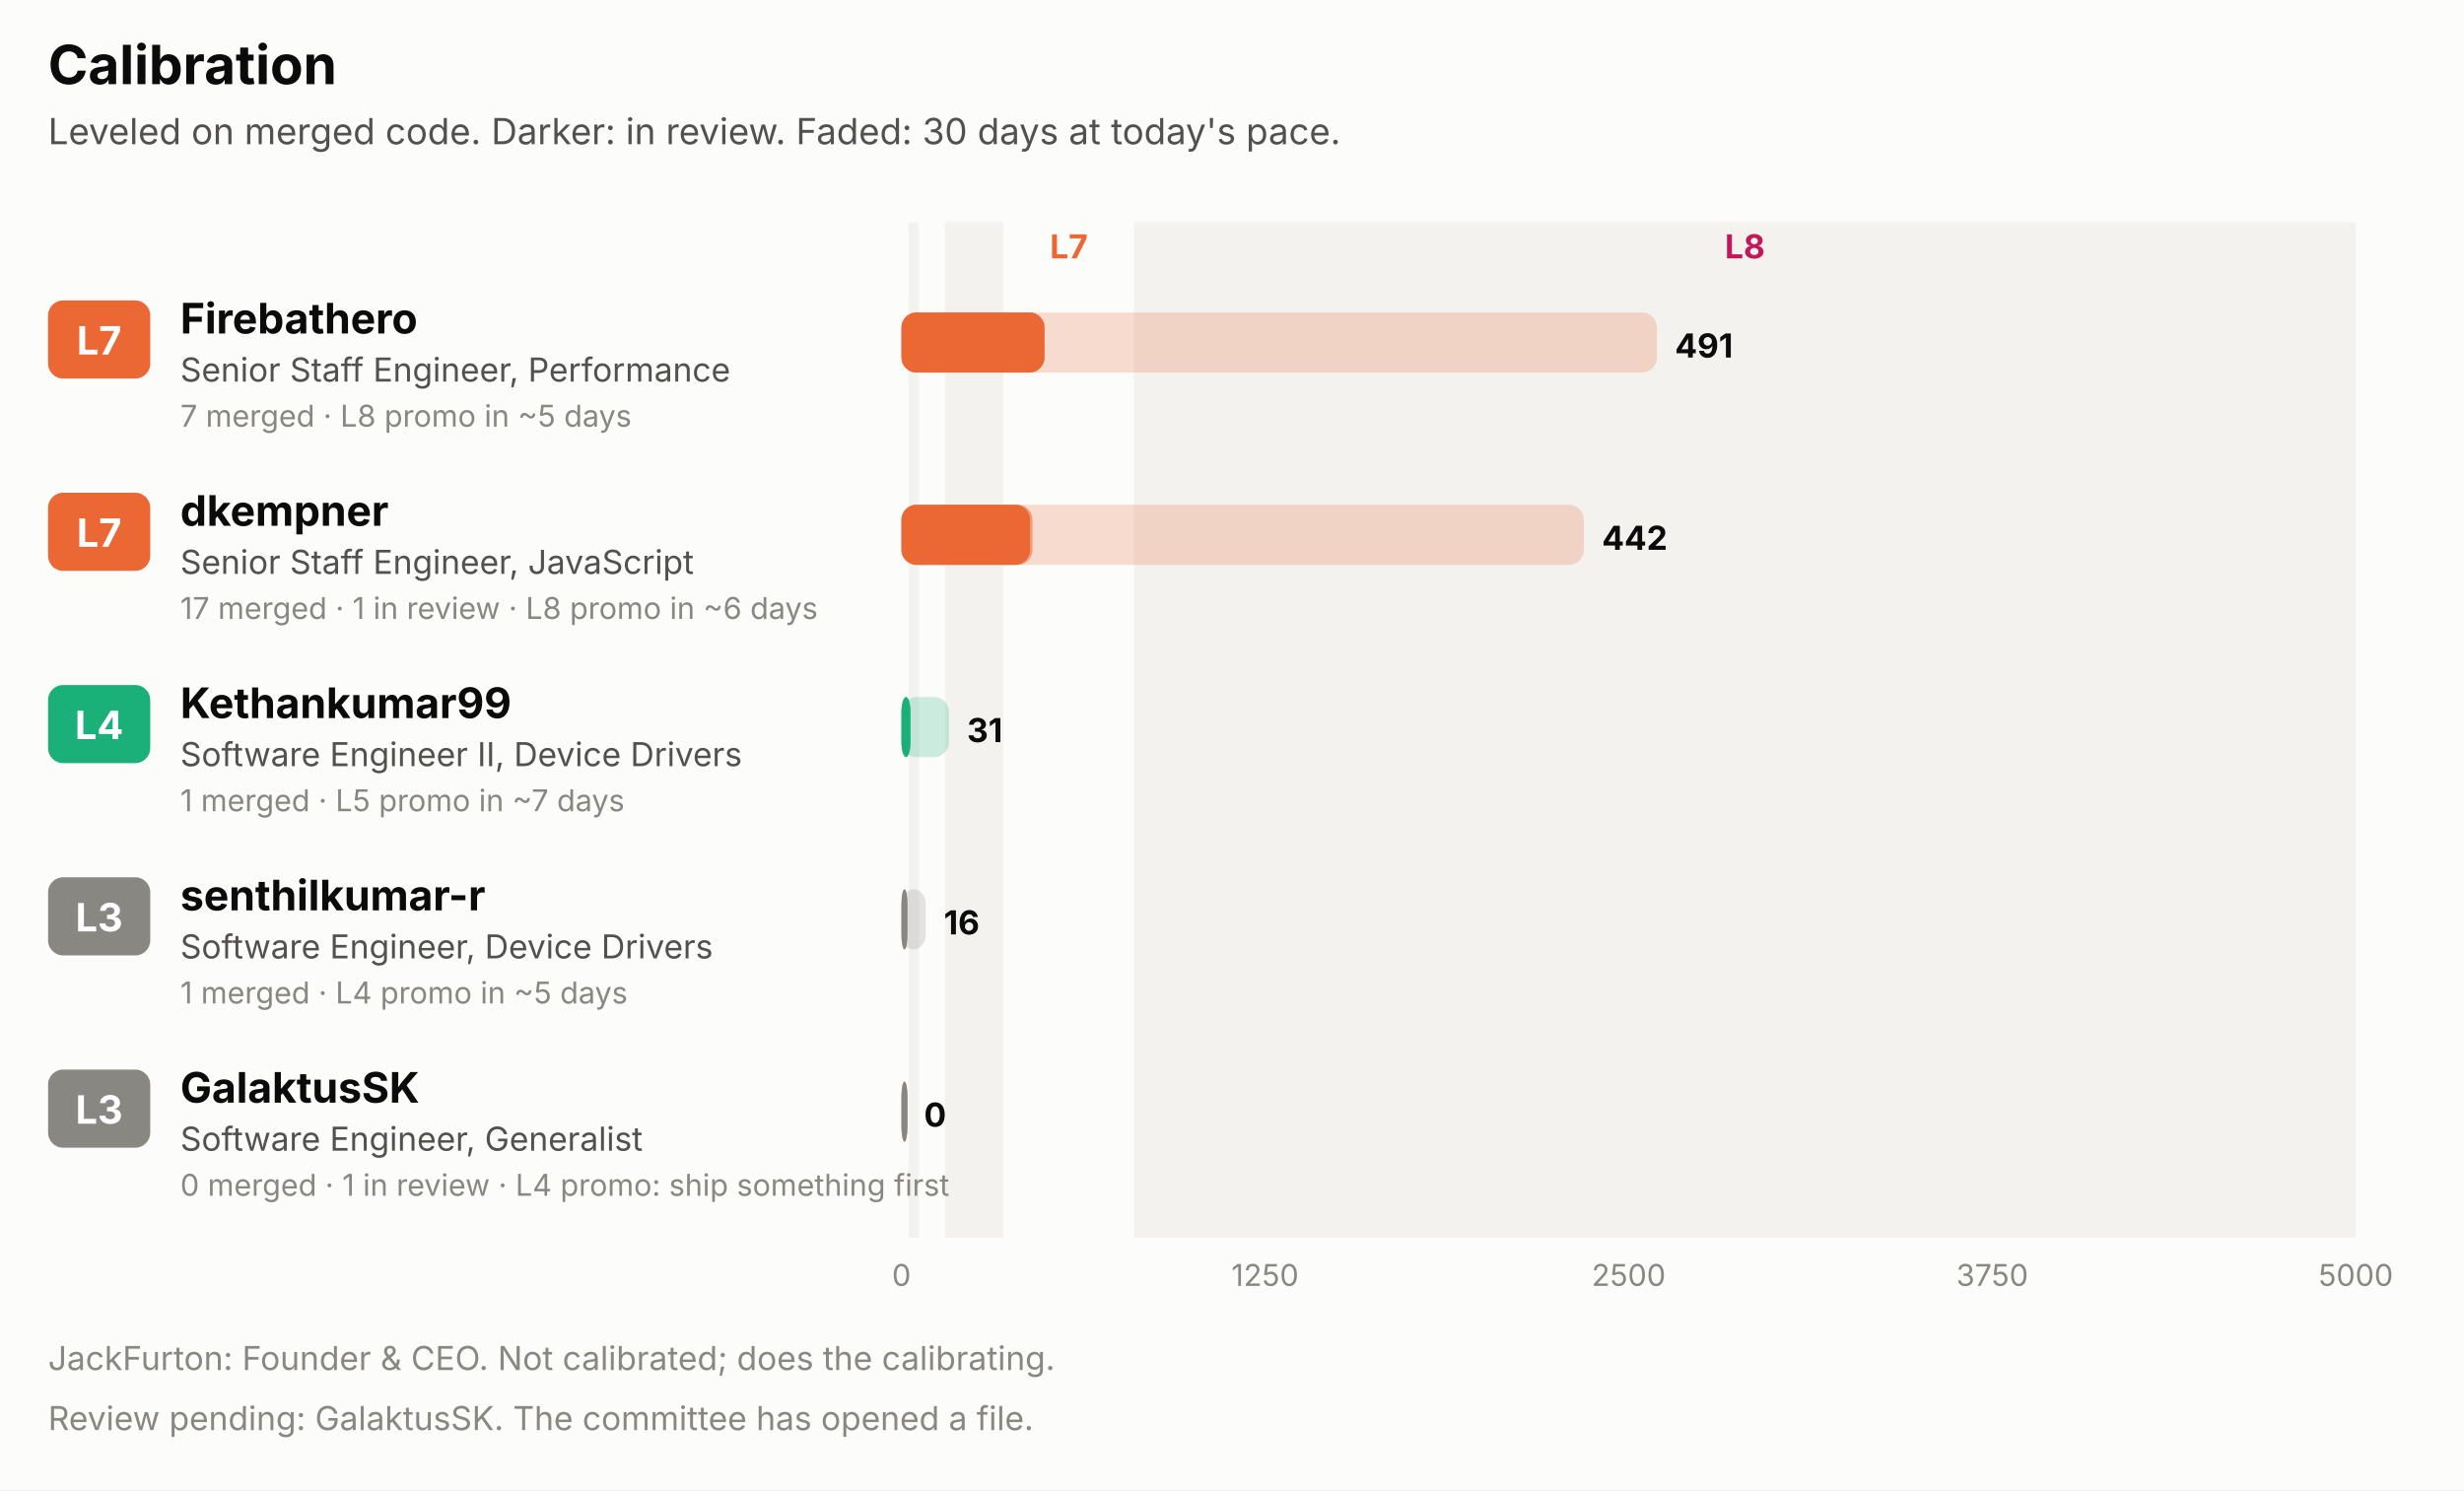
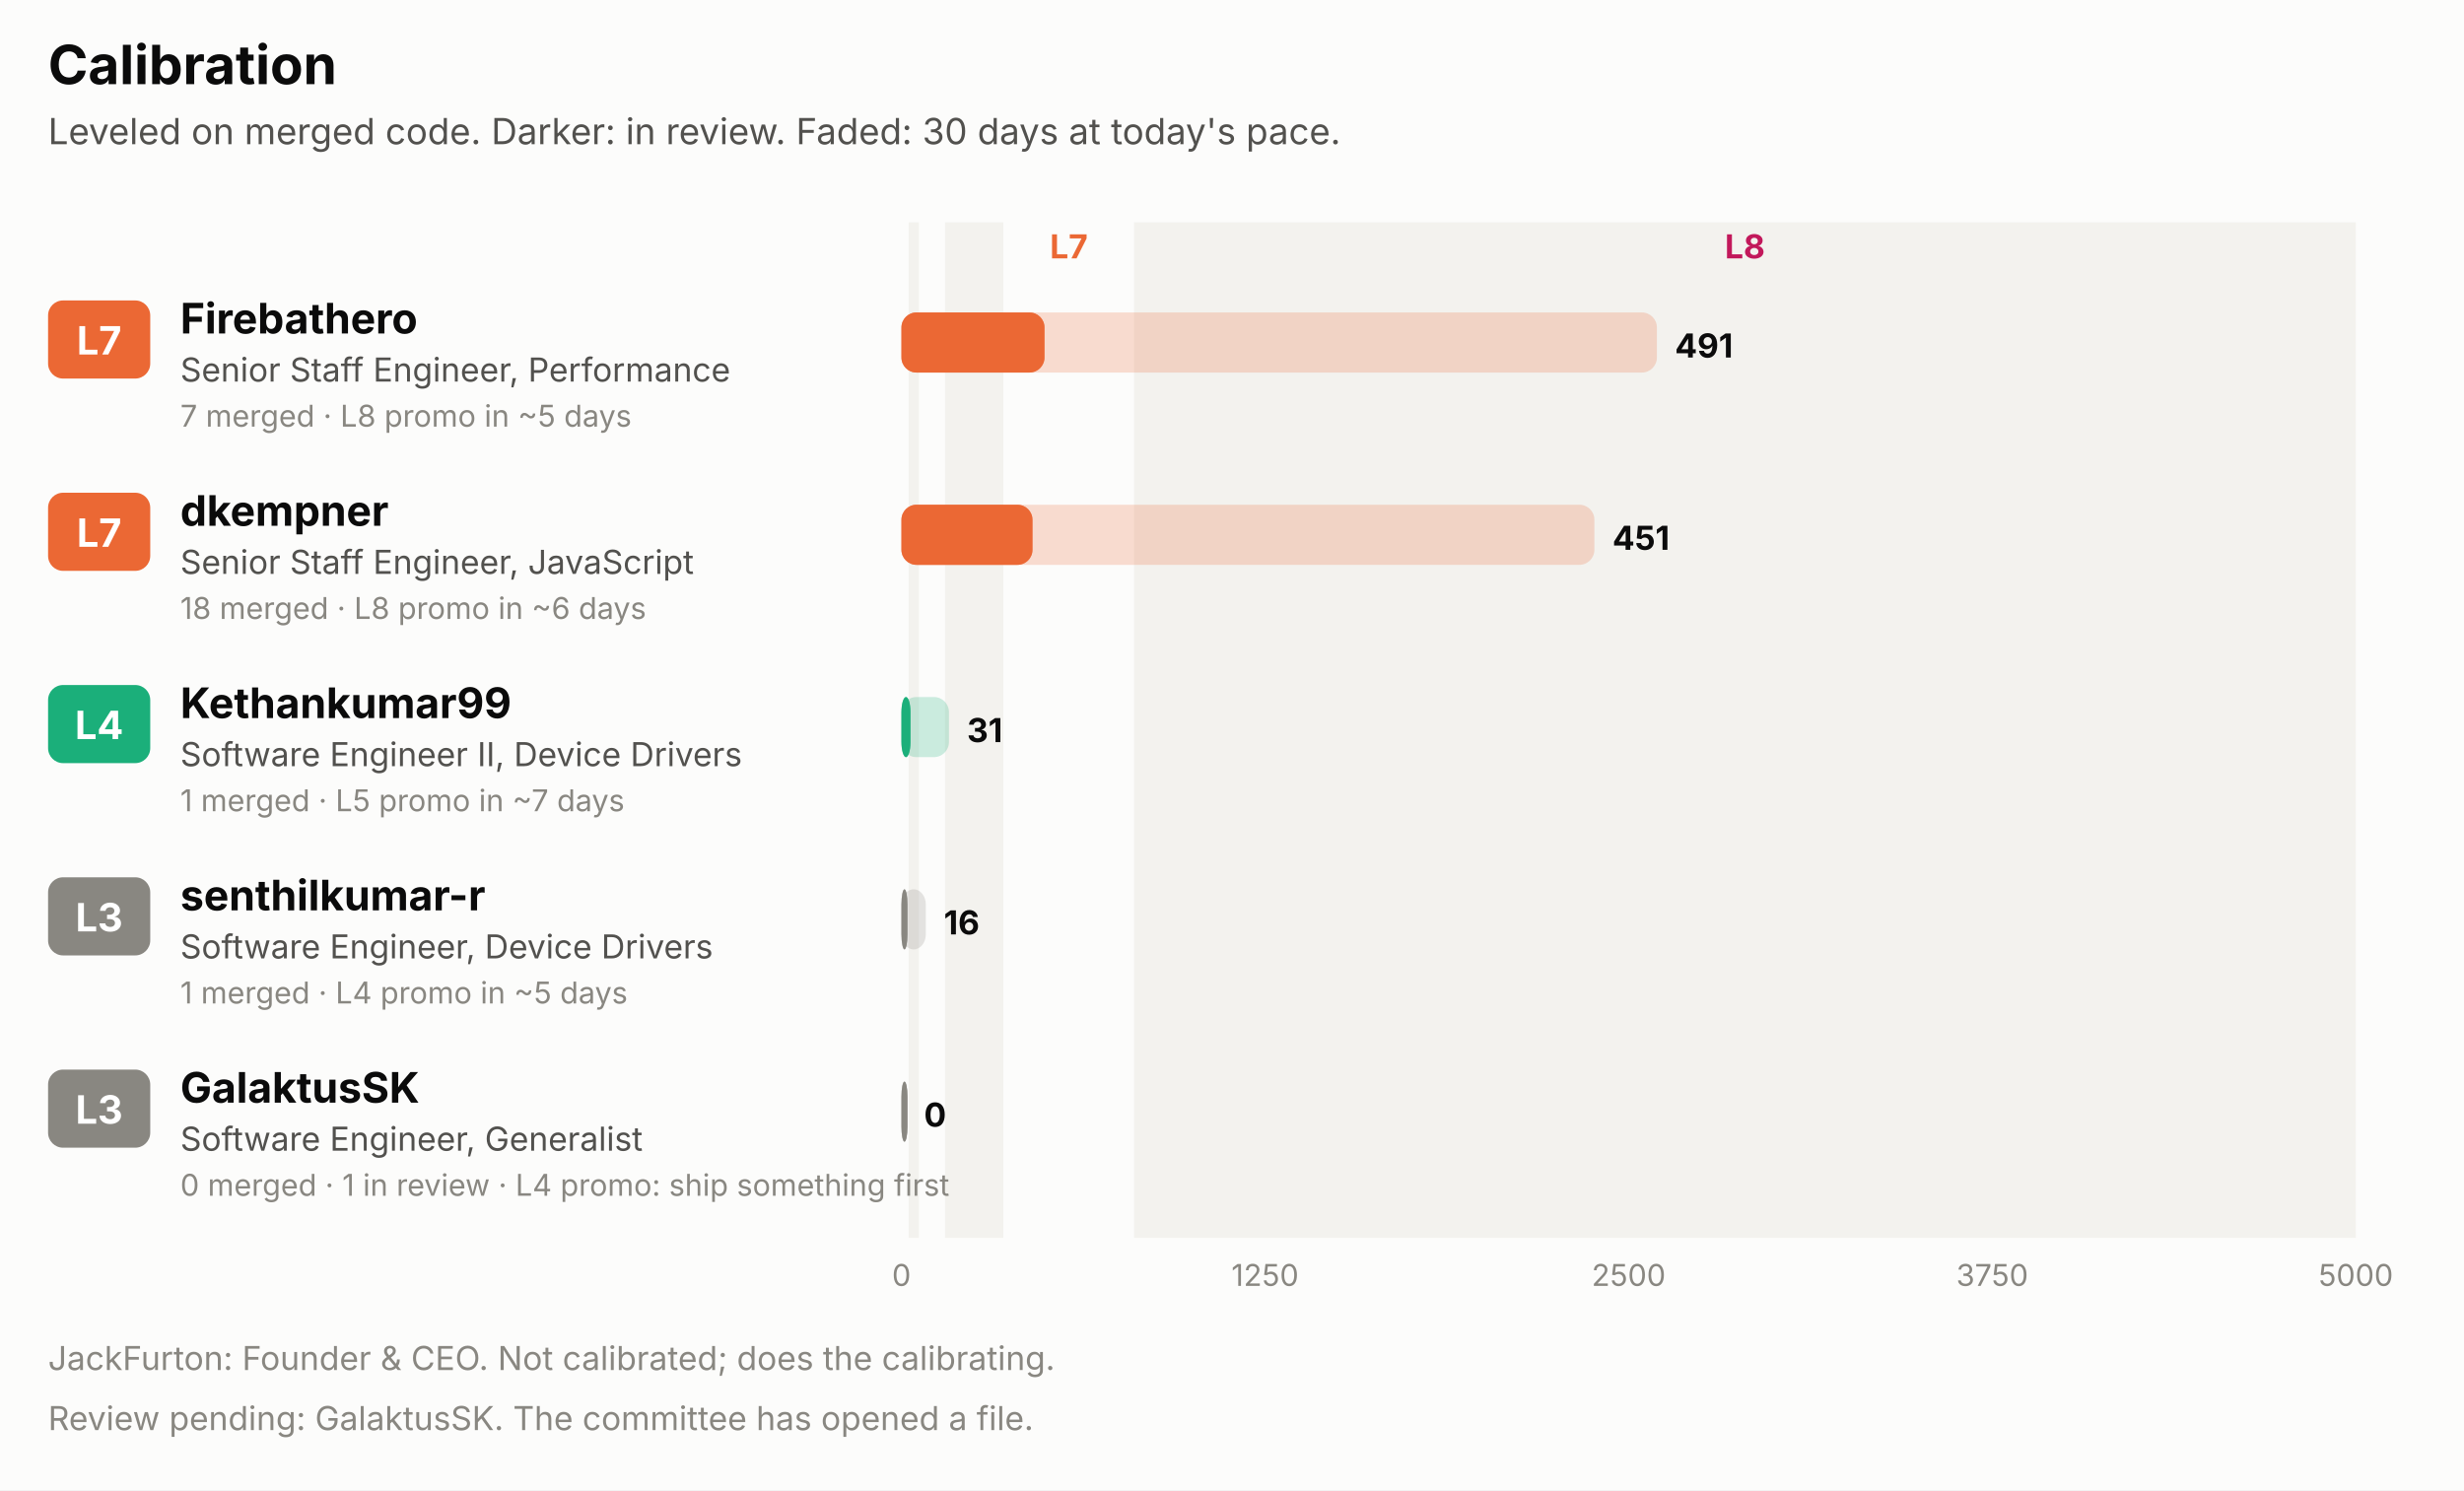
<svg xmlns="http://www.w3.org/2000/svg" width="820" height="496" viewBox="0 0 820 496" role="img" font-family="system-ui, -apple-system, 'Segoe UI', sans-serif">
  <rect x="0.0" y="0.0" width="820.0" height="496.0" rx="0" fill="#fcfcfb" />
  <text x="16.0" y="28.0" fill="#0b0b0b" font-size="18" font-weight="700" text-anchor="start">Calibration</text>
  <text x="16.0" y="48.0" fill="#52514e" font-size="12" font-weight="400" text-anchor="start">Leveled on merged code. Darker: in review. Faded: 30 days at today's pace.</text>
  <rect x="302.4" y="74.0" width="3.4" height="338.0" rx="0" fill="#f3f2ee" />
  <rect x="314.5" y="74.0" width="19.4" height="338.0" rx="0" fill="#f3f2ee" />
  <text x="355.7" y="86.0" fill="#eb6834" font-size="11" font-weight="700" text-anchor="middle">L7</text>
  <rect x="377.4" y="74.0" width="406.6" height="338.0" rx="0" fill="#f3f2ee" />
  <text x="580.7" y="86.0" fill="#c2185b" font-size="11" font-weight="700" text-anchor="middle">L8</text>
  <rect x="16.0" y="100.0" width="34.0" height="26.0" rx="5" fill="#eb6834" />
  <text x="33.0" y="118.0" fill="#ffffff" font-size="13" font-weight="700" text-anchor="middle">L7</text>
  <text x="60.0" y="111.0" fill="#0b0b0b" font-size="14" font-weight="700" text-anchor="start">Firebathero</text>
  <text x="60.0" y="127.0" fill="#52514e" font-size="11" font-weight="400" text-anchor="start">Senior Staff Engineer, Performance</text>
  <text x="60.0" y="142.0" fill="#898781" font-size="10" font-weight="400" text-anchor="start">7 merged · L8 promo in ~5 days</text>
  <rect x="300.0" y="104.0" width="251.4" height="20.0" rx="5" fill="#eb6834" fill-opacity="0.22" />
  <rect x="300.0" y="104.0" width="47.6" height="20.0" rx="5" fill="#eb6834" fill-opacity="0.55" />
  <rect x="300.0" y="104.0" width="47.6" height="20.0" rx="5" fill="#eb6834" />
  <text x="557.4" y="119.0" fill="#0b0b0b" font-size="11" font-weight="700" text-anchor="start">491</text>
  <rect x="16.0" y="164.0" width="34.0" height="26.0" rx="5" fill="#eb6834" />
  <text x="33.0" y="182.0" fill="#ffffff" font-size="13" font-weight="700" text-anchor="middle">L7</text>
  <text x="60.0" y="175.0" fill="#0b0b0b" font-size="14" font-weight="700" text-anchor="start">dkempner</text>
  <text x="60.0" y="191.0" fill="#52514e" font-size="11" font-weight="400" text-anchor="start">Senior Staff Engineer, JavaScript</text>
-   <text x="60.0" y="206.0" fill="#898781" font-size="10" font-weight="400" text-anchor="start">17 merged · 1 in review · L8 promo in ~6 days</text>
-   <rect x="300.0" y="168.0" width="227.1" height="20.0" rx="5" fill="#eb6834" fill-opacity="0.22" />
+   <text x="60.0" y="206.0" fill="#898781" font-size="10" font-weight="400" text-anchor="start">18 merged · L8 promo in ~6 days</text>
+   <rect x="300.0" y="168.0" width="230.6" height="20.0" rx="5" fill="#eb6834" fill-opacity="0.22" />
  <rect x="300.0" y="168.0" width="43.6" height="20.0" rx="5" fill="#eb6834" fill-opacity="0.55" />
-   <rect x="300.0" y="168.0" width="42.8" height="20.0" rx="5" fill="#eb6834" />
-   <text x="533.1" y="183.0" fill="#0b0b0b" font-size="11" font-weight="700" text-anchor="start">442</text>
+   <rect x="300.0" y="168.0" width="43.6" height="20.0" rx="5" fill="#eb6834" />
+   <text x="536.6" y="183.0" fill="#0b0b0b" font-size="11" font-weight="700" text-anchor="start">451</text>
  <rect x="16.0" y="228.0" width="34.0" height="26.0" rx="5" fill="#1baf7a" />
  <text x="33.0" y="246.0" fill="#ffffff" font-size="13" font-weight="700" text-anchor="middle">L4</text>
  <text x="60.0" y="239.0" fill="#0b0b0b" font-size="14" font-weight="700" text-anchor="start">Kethankumar99</text>
  <text x="60.0" y="255.0" fill="#52514e" font-size="11" font-weight="400" text-anchor="start">Software Engineer II, Device Drivers</text>
  <text x="60.0" y="270.0" fill="#898781" font-size="10" font-weight="400" text-anchor="start">1 merged · L5 promo in ~7 days</text>
  <rect x="300.0" y="232.0" width="15.8" height="20.0" rx="5" fill="#1baf7a" fill-opacity="0.22" />
  <rect x="300.0" y="232.0" width="3.0" height="20.0" rx="5" fill="#1baf7a" fill-opacity="0.55" />
  <rect x="300.0" y="232.0" width="3.0" height="20.0" rx="5" fill="#1baf7a" />
  <text x="321.8" y="247.0" fill="#0b0b0b" font-size="11" font-weight="700" text-anchor="start">31</text>
  <rect x="16.0" y="292.0" width="34.0" height="26.0" rx="5" fill="#898781" />
  <text x="33.0" y="310.0" fill="#ffffff" font-size="13" font-weight="700" text-anchor="middle">L3</text>
  <text x="60.0" y="303.0" fill="#0b0b0b" font-size="14" font-weight="700" text-anchor="start">senthilkumar-r</text>
  <text x="60.0" y="319.0" fill="#52514e" font-size="11" font-weight="400" text-anchor="start">Software Engineer, Device Drivers</text>
  <text x="60.0" y="334.0" fill="#898781" font-size="10" font-weight="400" text-anchor="start">1 merged · L4 promo in ~5 days</text>
  <rect x="300.0" y="296.0" width="8.1" height="20.0" rx="5" fill="#898781" fill-opacity="0.22" />
  <rect x="300.0" y="296.0" width="2.0" height="20.0" rx="5" fill="#898781" fill-opacity="0.55" />
  <rect x="300.0" y="296.0" width="2.0" height="20.0" rx="5" fill="#898781" />
  <text x="314.1" y="311.0" fill="#0b0b0b" font-size="11" font-weight="700" text-anchor="start">16</text>
  <rect x="16.0" y="356.0" width="34.0" height="26.0" rx="5" fill="#898781" />
  <text x="33.0" y="374.0" fill="#ffffff" font-size="13" font-weight="700" text-anchor="middle">L3</text>
  <text x="60.0" y="367.0" fill="#0b0b0b" font-size="14" font-weight="700" text-anchor="start">GalaktusSK</text>
  <text x="60.0" y="383.0" fill="#52514e" font-size="11" font-weight="400" text-anchor="start">Software Engineer, Generalist</text>
  <text x="60.0" y="398.0" fill="#898781" font-size="10" font-weight="400" text-anchor="start">0 merged · 1 in review · L4 promo: ship something first</text>
  <rect x="300.0" y="360.0" width="2.0" height="20.0" rx="5" fill="#898781" fill-opacity="0.22" />
  <rect x="300.0" y="360.0" width="2.0" height="20.0" rx="5" fill="#898781" fill-opacity="0.55" />
  <rect x="300.0" y="360.0" width="2.0" height="20.0" rx="5" fill="#898781" />
  <text x="307.5" y="375.0" fill="#0b0b0b" font-size="11" font-weight="700" text-anchor="start">0</text>
  <text x="300.0" y="428.0" fill="#898781" font-size="10" font-weight="400" text-anchor="middle">0</text>
  <text x="421.0" y="428.0" fill="#898781" font-size="10" font-weight="400" text-anchor="middle">1250</text>
  <text x="542.0" y="428.0" fill="#898781" font-size="10" font-weight="400" text-anchor="middle">2500</text>
  <text x="663.0" y="428.0" fill="#898781" font-size="10" font-weight="400" text-anchor="middle">3750</text>
  <text x="784.0" y="428.0" fill="#898781" font-size="10" font-weight="400" text-anchor="middle">5000</text>
  <text x="16.0" y="456.0" fill="#898781" font-size="11" font-weight="400" text-anchor="start">JackFurton: Founder &amp; CEO. Not calibrated; does the calibrating.</text>
  <text x="16.0" y="476.0" fill="#898781" font-size="11" font-weight="400" text-anchor="start">Review pending: GalaktusSK. The committee has opened a file.</text>
</svg>
